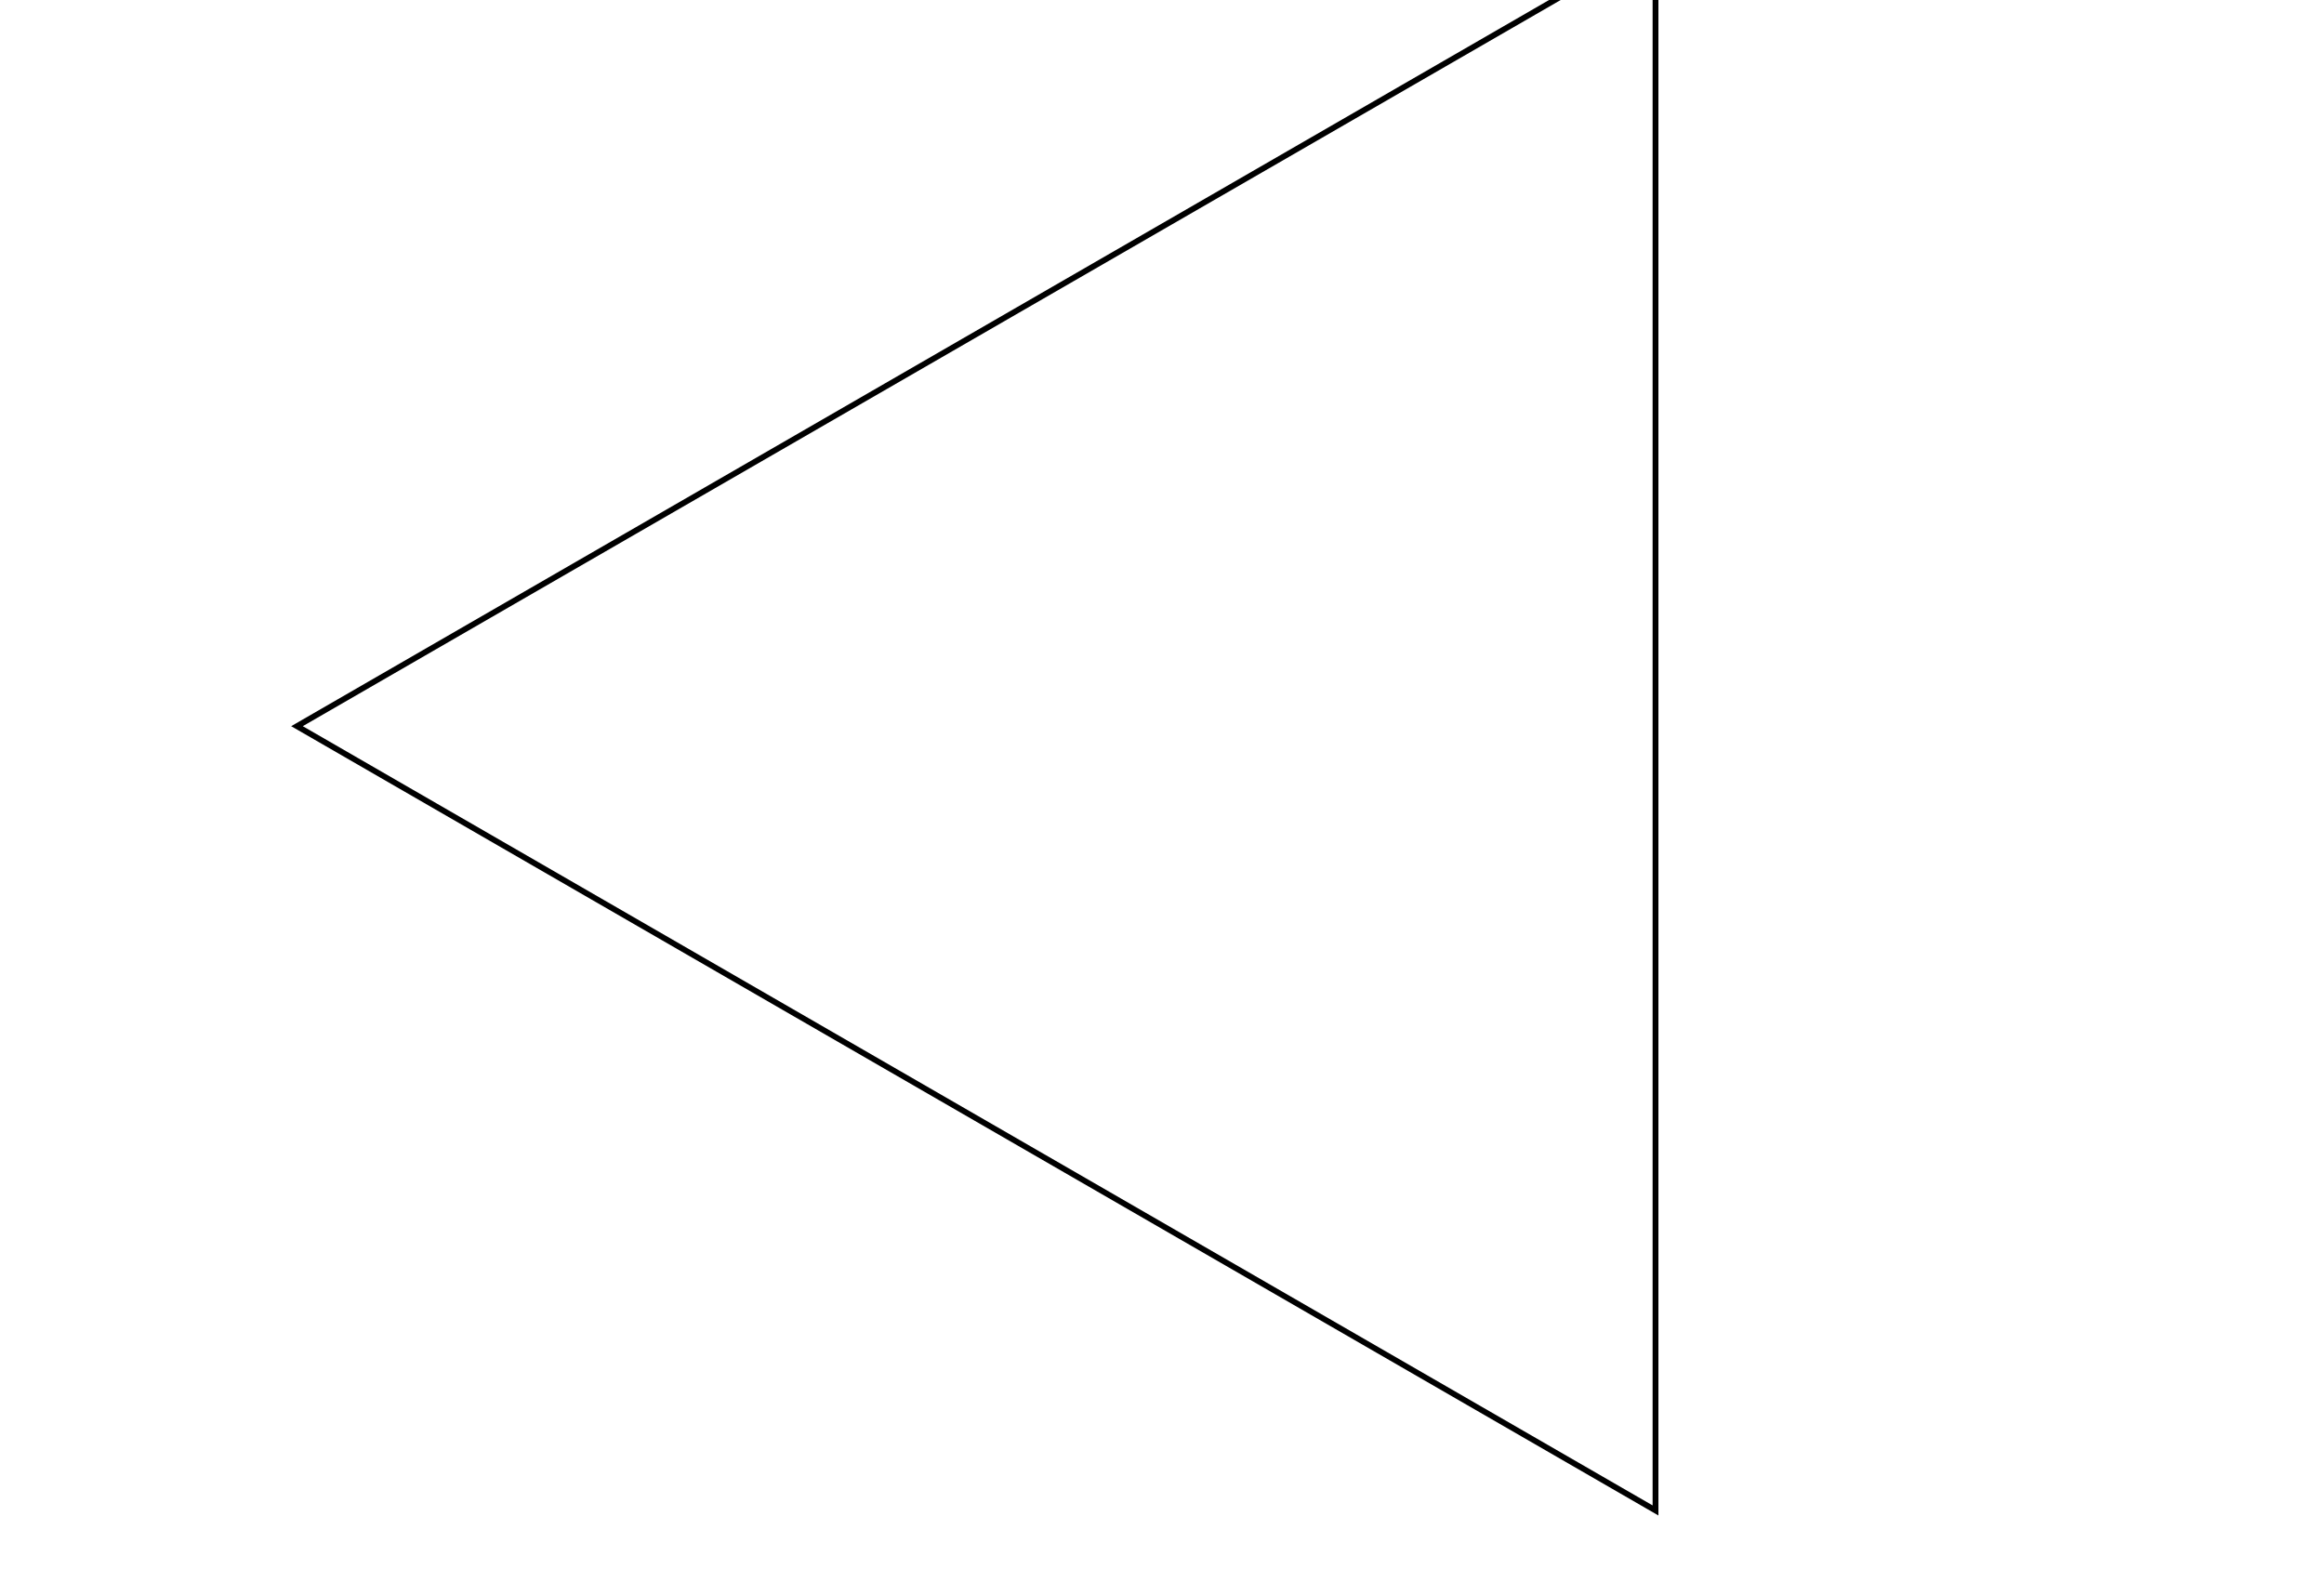
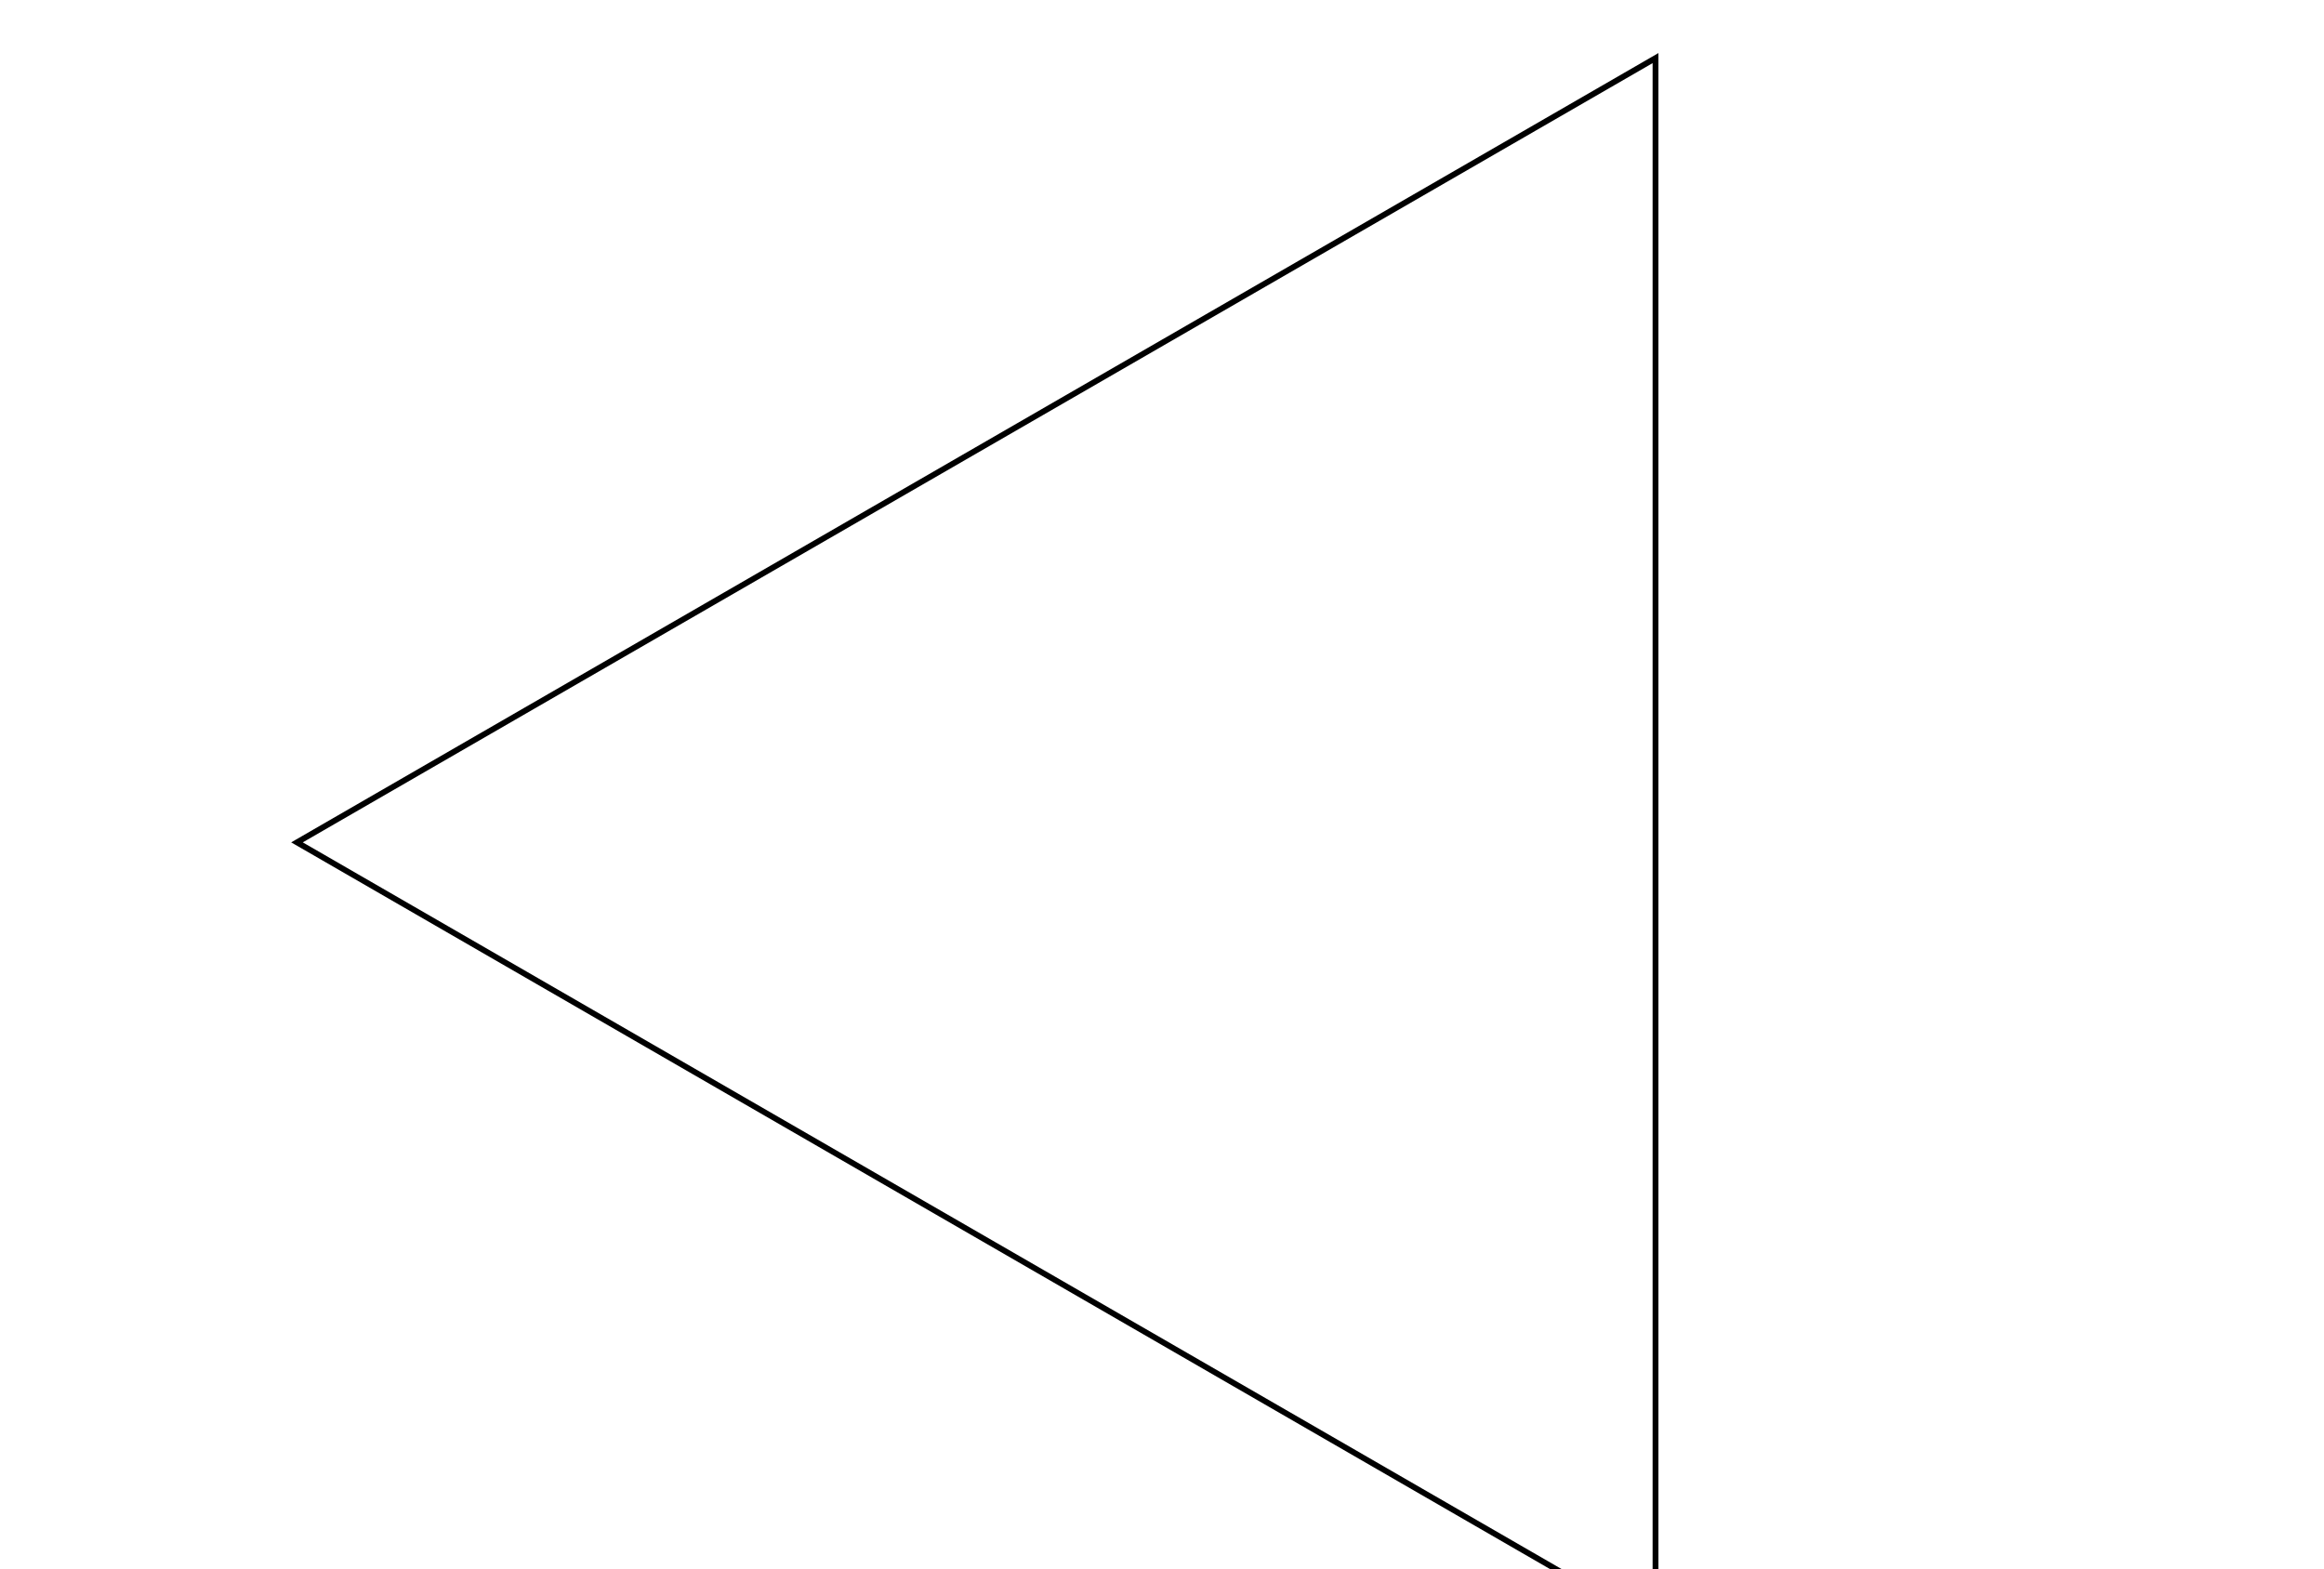
- <svg xmlns="http://www.w3.org/2000/svg" width="400" height="270" viewBox="0 10 400 270">
+ <svg xmlns="http://www.w3.org/2000/svg" width="400" height="270" viewBox="0 -10 400 270">
  <polygon points="284.942,0 284.942,270 51.116,135" stroke="black" fill="none" />
</svg>
